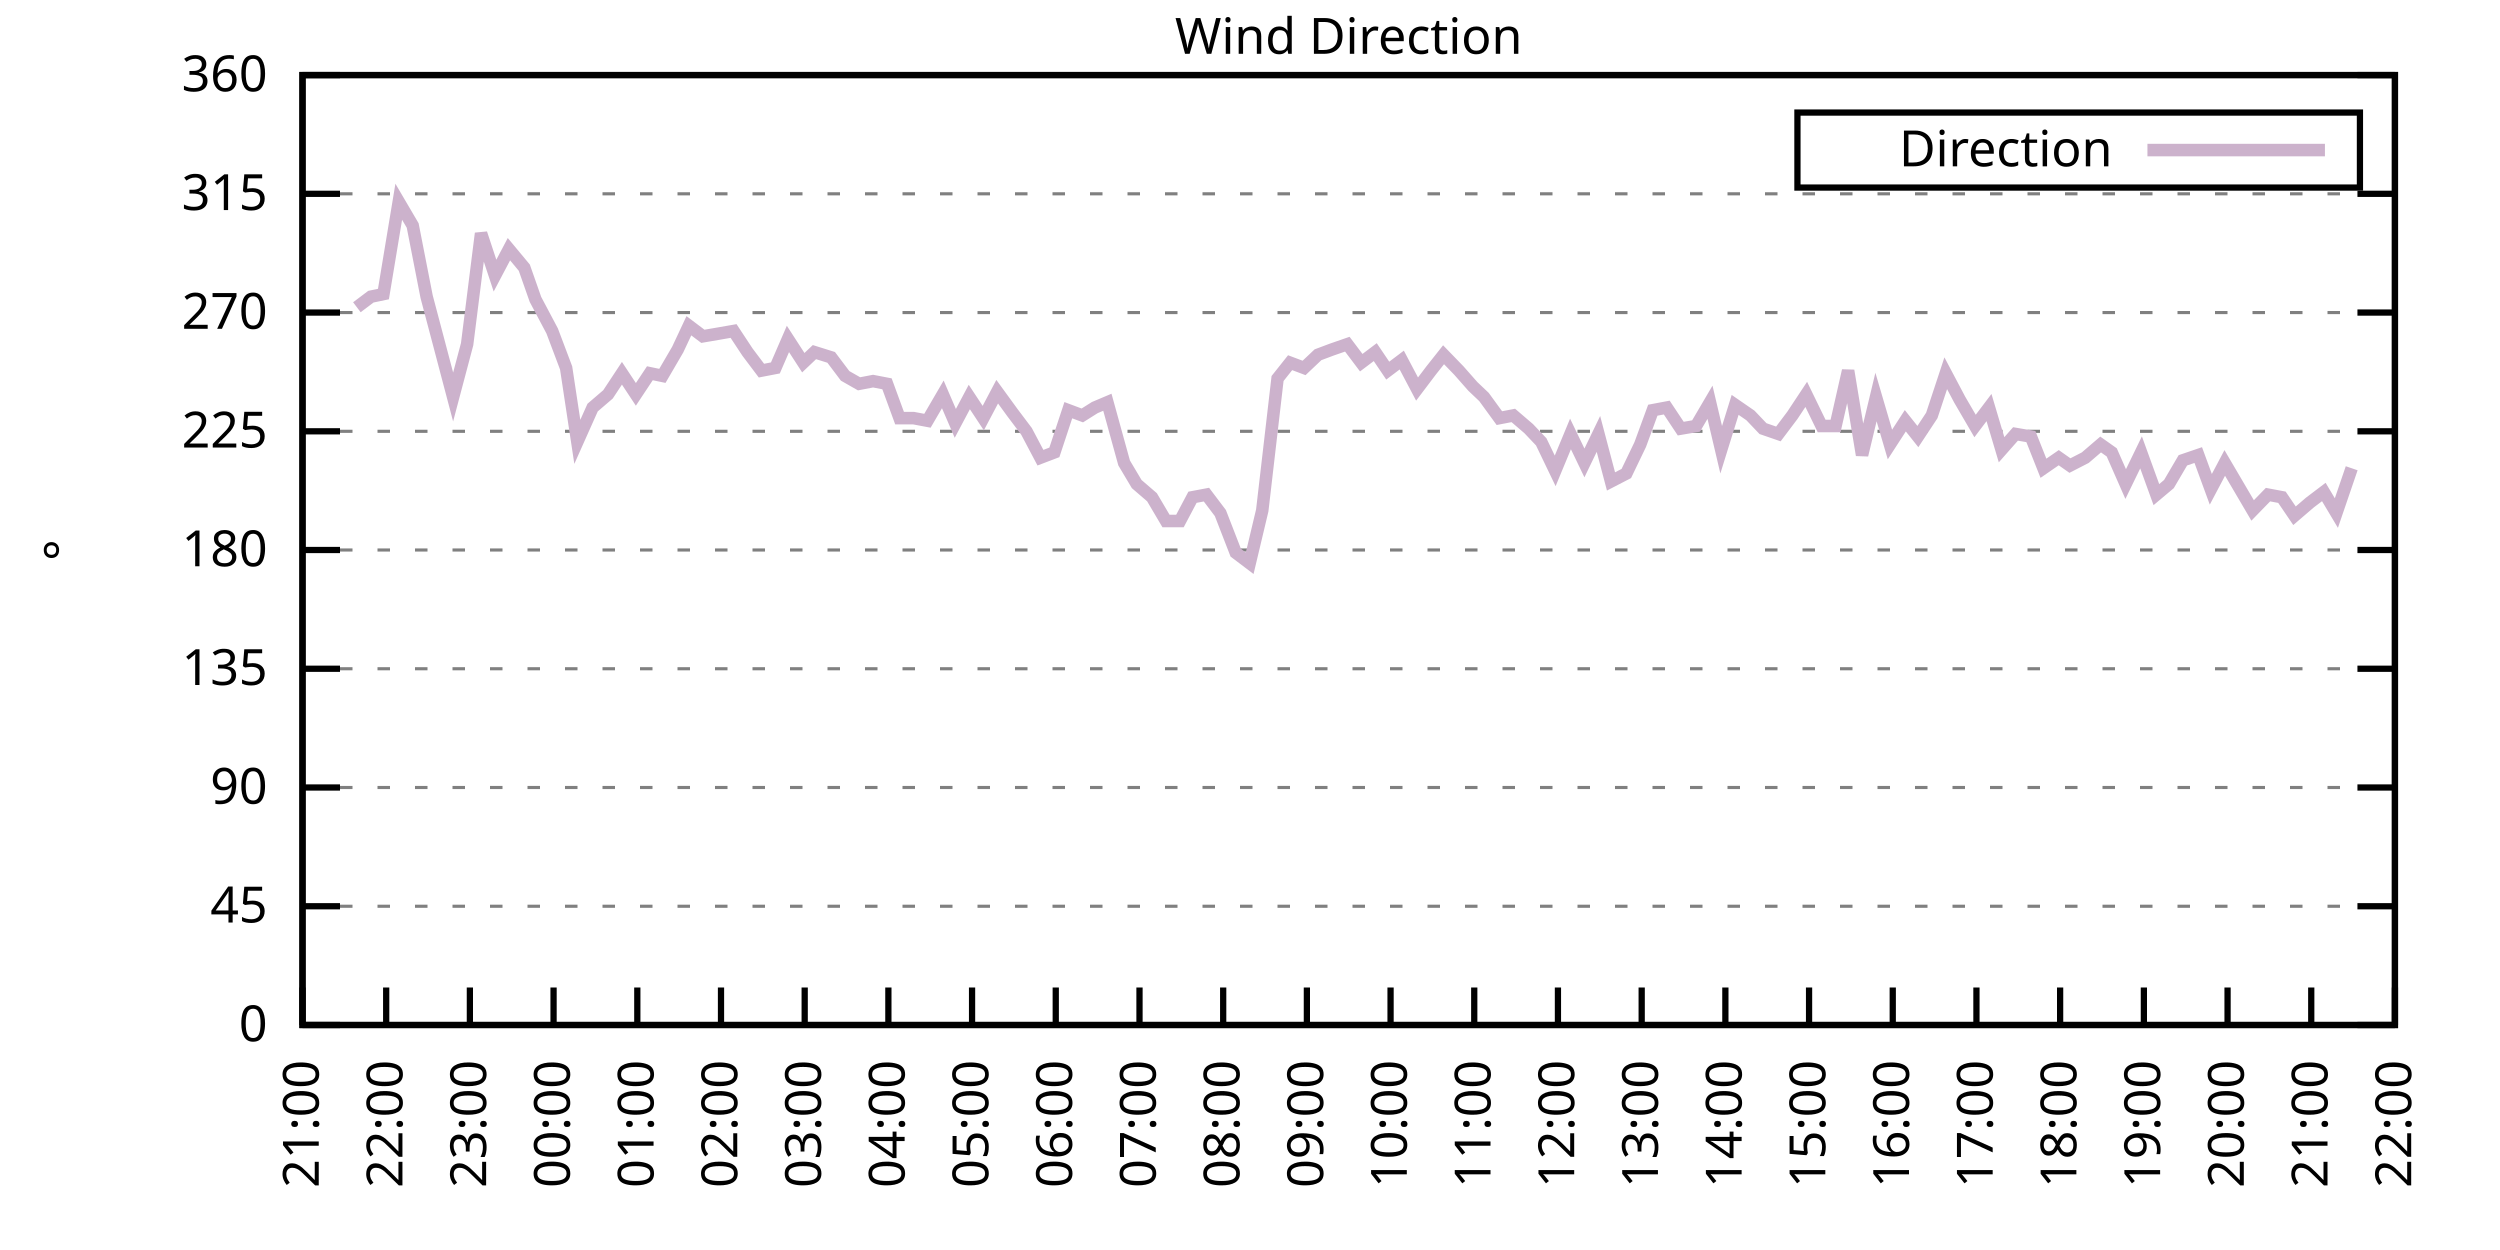
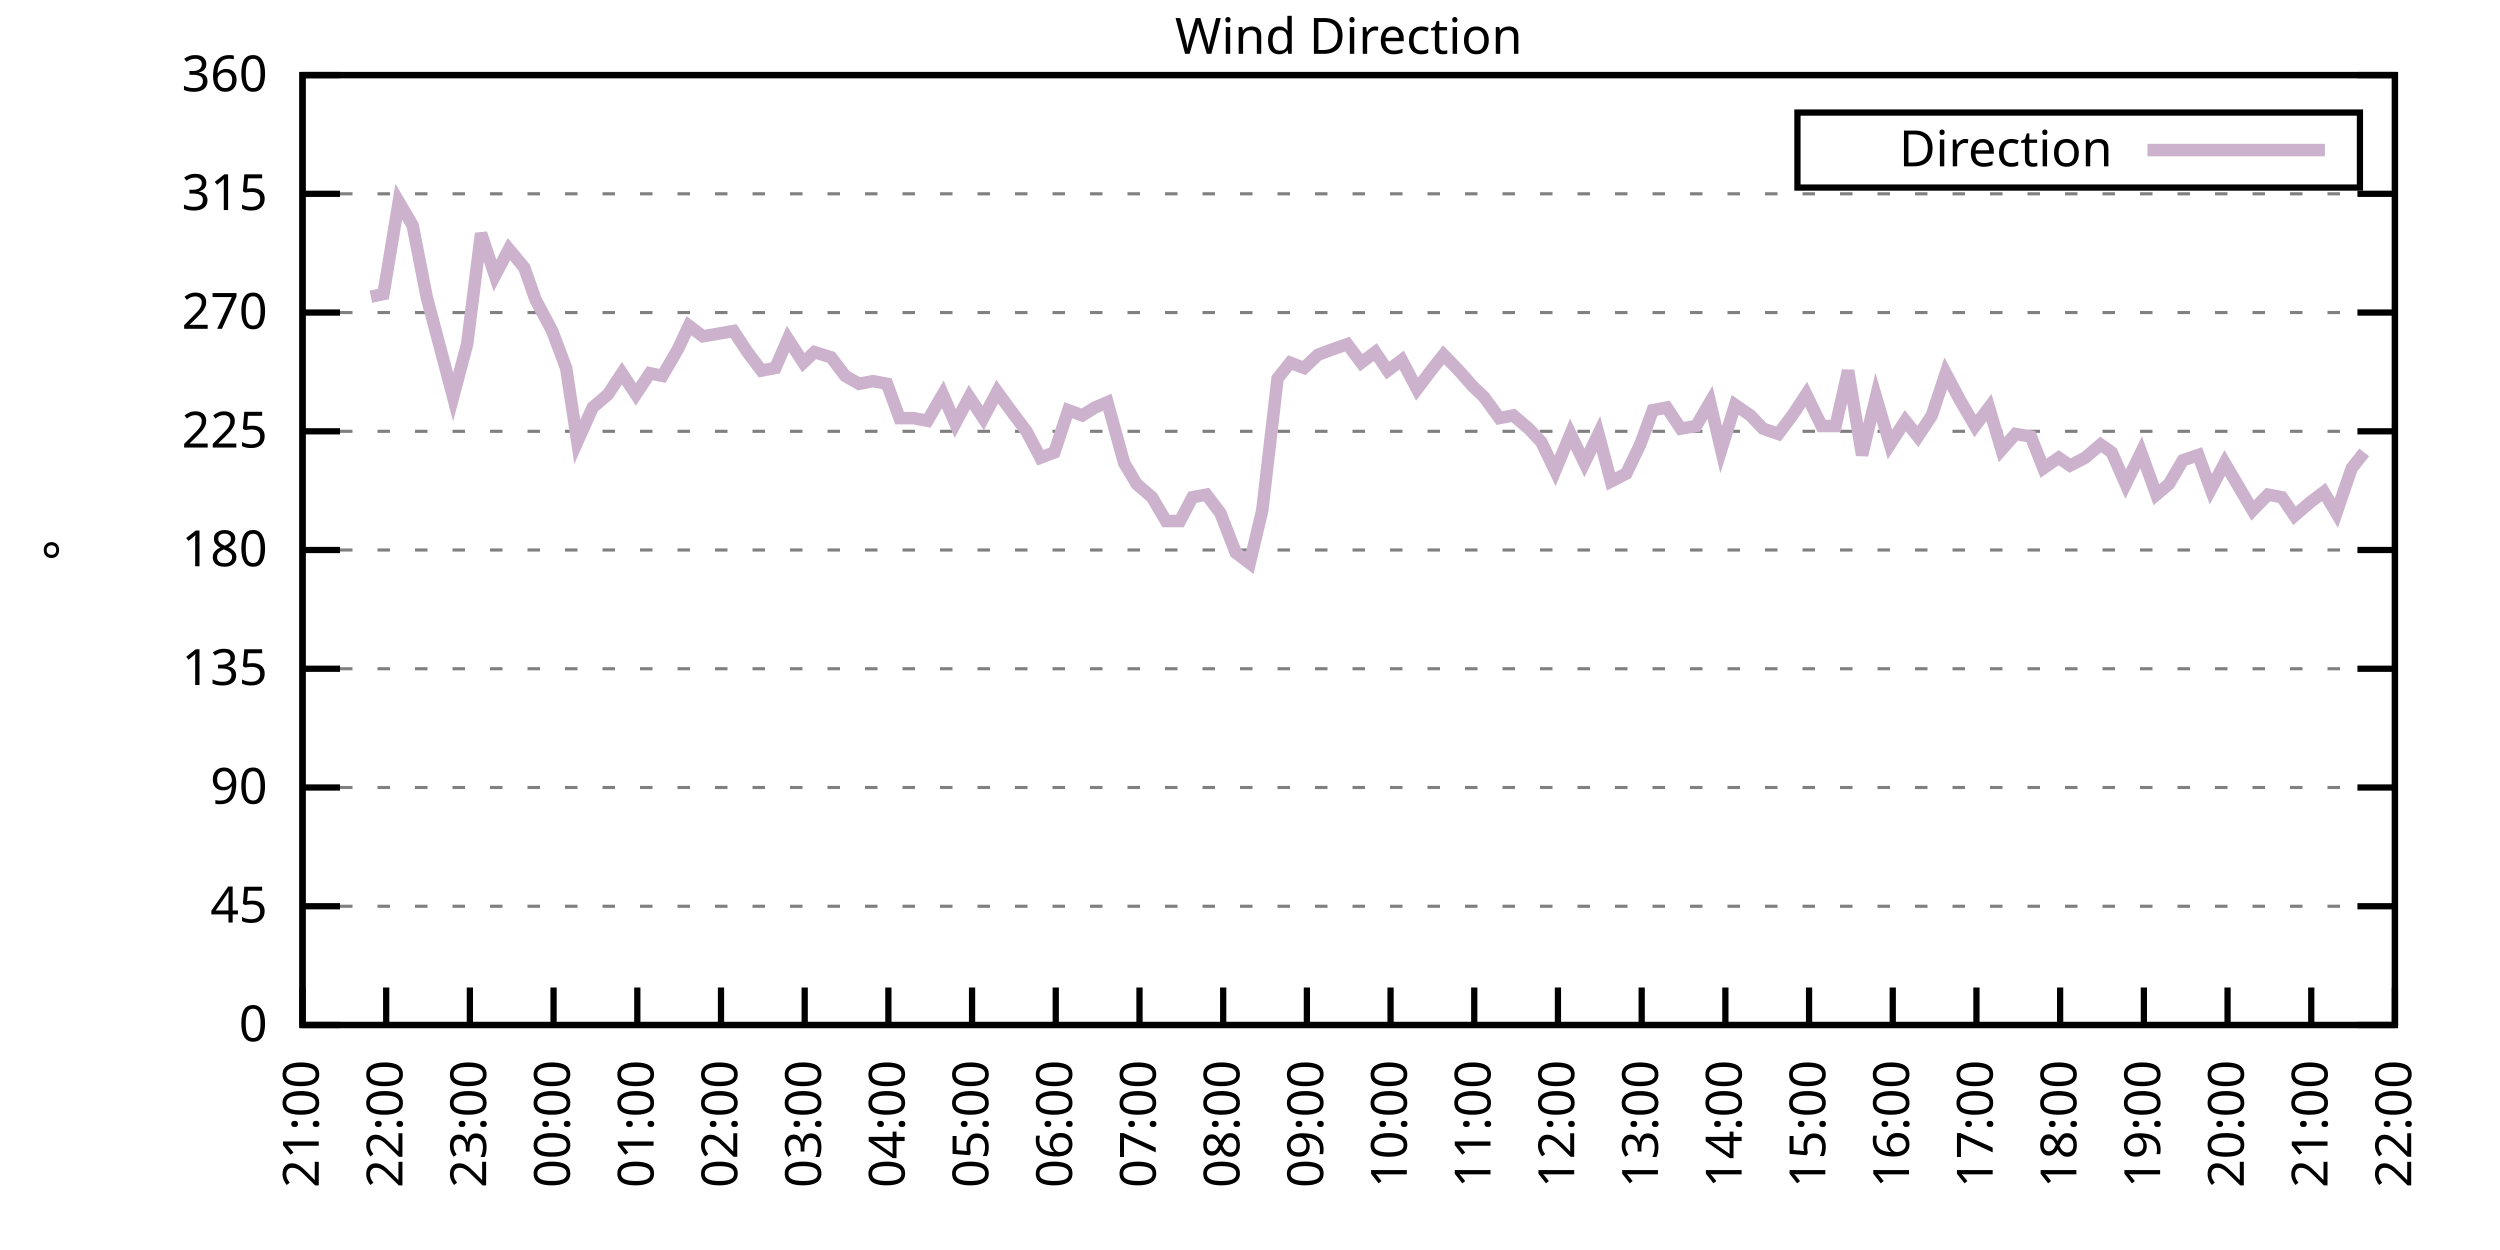
<svg xmlns="http://www.w3.org/2000/svg" xmlns:xlink="http://www.w3.org/1999/xlink" width="400" height="200" viewBox="0 0 400 200">
  <g id="gnuplot_canvas">
    <rect x="0" y="0" width="400" height="200" fill="none" />
    <defs>
      <circle id="gpDot" r="0.5" stroke-width="0.5" stroke="currentColor" />
      <path id="gpPt0" stroke-width="0.333" stroke="currentColor" d="M-1,0 h2 M0,-1 v2" />
      <path id="gpPt1" stroke-width="0.333" stroke="currentColor" d="M-1,-1 L1,1 M1,-1 L-1,1" />
      <path id="gpPt2" stroke-width="0.333" stroke="currentColor" d="M-1,0 L1,0 M0,-1 L0,1 M-1,-1 L1,1 M-1,1 L1,-1" />
      <rect id="gpPt3" stroke-width="0.333" stroke="currentColor" x="-1" y="-1" width="2" height="2" />
      <rect id="gpPt4" stroke-width="0.333" stroke="currentColor" fill="currentColor" x="-1" y="-1" width="2" height="2" />
      <circle id="gpPt5" stroke-width="0.333" stroke="currentColor" cx="0" cy="0" r="1" />
      <use xlink:href="#gpPt5" id="gpPt6" fill="currentColor" stroke="none" />
      <path id="gpPt7" stroke-width="0.333" stroke="currentColor" d="M0,-1.33 L-1.33,0.67 L1.33,0.67 z" />
      <use xlink:href="#gpPt7" id="gpPt8" fill="currentColor" stroke="none" />
      <use xlink:href="#gpPt7" id="gpPt9" stroke="currentColor" transform="rotate(180)" />
      <use xlink:href="#gpPt9" id="gpPt10" fill="currentColor" stroke="none" />
      <use xlink:href="#gpPt3" id="gpPt11" stroke="currentColor" transform="rotate(45)" />
      <use xlink:href="#gpPt11" id="gpPt12" fill="currentColor" stroke="none" />
      <path id="gpPt13" stroke-width="0.333" stroke="currentColor" d="M0,1.330 L1.265,0.411 L0.782,-1.067 L-0.782,-1.076 L-1.265,0.411 z" />
      <use xlink:href="#gpPt13" id="gpPt14" fill="currentColor" stroke="none" />
      <filter id="textbox" filterUnits="objectBoundingBox" x="0" y="0" height="1" width="1">
        <feFlood flood-color="white" flood-opacity="1" result="bgnd" />
        <feComposite in="SourceGraphic" in2="bgnd" operator="atop" />
      </filter>
      <filter id="greybox" filterUnits="objectBoundingBox" x="0" y="0" height="1" width="1">
        <feFlood flood-color="lightgrey" flood-opacity="1" result="grey" />
        <feComposite in="SourceGraphic" in2="grey" operator="atop" />
      </filter>
    </defs>
    <g fill="none" color="white" stroke="currentColor" stroke-width="1.00" stroke-linecap="butt" stroke-linejoin="miter">
</g>
    <g fill="none" color="black" stroke="currentColor" stroke-width="1.00" stroke-linecap="butt" stroke-linejoin="miter">
      <g stroke="none" shape-rendering="crispEdges">
        <polygon fill="rgb(255, 255, 255)" points="48.40,164.00 383.18,164.00 383.18,12.02 48.40,12.02 " />
      </g>
    </g>
    <g fill="none" color="black" stroke="currentColor" stroke-width="1.00" stroke-linecap="butt" stroke-linejoin="miter">
</g>
    <g fill="none" color="black" stroke="black" stroke-width="0.50" stroke-linecap="butt" stroke-linejoin="miter">
</g>
    <g fill="none" color="gray" stroke="currentColor" stroke-width="0.50" stroke-linecap="butt" stroke-linejoin="miter">
      <path stroke="gray" stroke-dasharray="2,4" class="gridline" d="M48.40,164.00 L383.19,164.00  " />
    </g>
    <g fill="none" color="gray" stroke="gray" stroke-width="1.00" stroke-linecap="butt" stroke-linejoin="miter">
</g>
    <g fill="none" color="black" stroke="currentColor" stroke-width="1.00" stroke-linecap="butt" stroke-linejoin="miter">
      <path stroke="black" d="M48.40,164.00 L54.40,164.00 M383.19,164.00 L377.19,164.00  " />
      <g transform="translate(42.80,166.60)" stroke="none" fill="black" font-family="Sans" font-size="8.00" text-anchor="end">
        <text>
          <tspan font-family="Sans"> 0</tspan>
        </text>
      </g>
    </g>
    <g fill="none" color="black" stroke="currentColor" stroke-width="1.00" stroke-linecap="butt" stroke-linejoin="miter">
</g>
    <g fill="none" color="black" stroke="black" stroke-width="0.50" stroke-linecap="butt" stroke-linejoin="miter">
</g>
    <g fill="none" color="gray" stroke="currentColor" stroke-width="0.50" stroke-linecap="butt" stroke-linejoin="miter">
      <path stroke="gray" stroke-dasharray="2,4" class="gridline" d="M48.40,145.00 L383.19,145.00  " />
    </g>
    <g fill="none" color="gray" stroke="gray" stroke-width="1.00" stroke-linecap="butt" stroke-linejoin="miter">
</g>
    <g fill="none" color="black" stroke="currentColor" stroke-width="1.00" stroke-linecap="butt" stroke-linejoin="miter">
      <path stroke="black" d="M48.40,145.00 L54.40,145.00 M383.19,145.00 L377.19,145.00  " />
      <g transform="translate(42.80,147.60)" stroke="none" fill="black" font-family="Sans" font-size="8.00" text-anchor="end">
        <text>
          <tspan font-family="Sans"> 45</tspan>
        </text>
      </g>
    </g>
    <g fill="none" color="black" stroke="currentColor" stroke-width="1.00" stroke-linecap="butt" stroke-linejoin="miter">
</g>
    <g fill="none" color="black" stroke="black" stroke-width="0.50" stroke-linecap="butt" stroke-linejoin="miter">
</g>
    <g fill="none" color="gray" stroke="currentColor" stroke-width="0.50" stroke-linecap="butt" stroke-linejoin="miter">
      <path stroke="gray" stroke-dasharray="2,4" class="gridline" d="M48.40,126.00 L383.19,126.00  " />
    </g>
    <g fill="none" color="gray" stroke="gray" stroke-width="1.00" stroke-linecap="butt" stroke-linejoin="miter">
</g>
    <g fill="none" color="black" stroke="currentColor" stroke-width="1.00" stroke-linecap="butt" stroke-linejoin="miter">
      <path stroke="black" d="M48.40,126.00 L54.40,126.00 M383.19,126.00 L377.19,126.00  " />
      <g transform="translate(42.80,128.60)" stroke="none" fill="black" font-family="Sans" font-size="8.00" text-anchor="end">
        <text>
          <tspan font-family="Sans"> 90</tspan>
        </text>
      </g>
    </g>
    <g fill="none" color="black" stroke="currentColor" stroke-width="1.00" stroke-linecap="butt" stroke-linejoin="miter">
</g>
    <g fill="none" color="black" stroke="black" stroke-width="0.50" stroke-linecap="butt" stroke-linejoin="miter">
</g>
    <g fill="none" color="gray" stroke="currentColor" stroke-width="0.50" stroke-linecap="butt" stroke-linejoin="miter">
      <path stroke="gray" stroke-dasharray="2,4" class="gridline" d="M48.40,107.00 L383.19,107.00  " />
    </g>
    <g fill="none" color="gray" stroke="gray" stroke-width="1.00" stroke-linecap="butt" stroke-linejoin="miter">
</g>
    <g fill="none" color="black" stroke="currentColor" stroke-width="1.00" stroke-linecap="butt" stroke-linejoin="miter">
      <path stroke="black" d="M48.40,107.00 L54.40,107.00 M383.19,107.00 L377.19,107.00  " />
      <g transform="translate(42.80,109.60)" stroke="none" fill="black" font-family="Sans" font-size="8.00" text-anchor="end">
        <text>
          <tspan font-family="Sans"> 135</tspan>
        </text>
      </g>
    </g>
    <g fill="none" color="black" stroke="currentColor" stroke-width="1.00" stroke-linecap="butt" stroke-linejoin="miter">
</g>
    <g fill="none" color="black" stroke="black" stroke-width="0.50" stroke-linecap="butt" stroke-linejoin="miter">
</g>
    <g fill="none" color="gray" stroke="currentColor" stroke-width="0.50" stroke-linecap="butt" stroke-linejoin="miter">
      <path stroke="gray" stroke-dasharray="2,4" class="gridline" d="M48.40,88.00 L383.19,88.00  " />
    </g>
    <g fill="none" color="gray" stroke="gray" stroke-width="1.00" stroke-linecap="butt" stroke-linejoin="miter">
</g>
    <g fill="none" color="black" stroke="currentColor" stroke-width="1.00" stroke-linecap="butt" stroke-linejoin="miter">
      <path stroke="black" d="M48.40,88.00 L54.40,88.00 M383.19,88.00 L377.19,88.00  " />
      <g transform="translate(42.80,90.60)" stroke="none" fill="black" font-family="Sans" font-size="8.00" text-anchor="end">
        <text>
          <tspan font-family="Sans"> 180</tspan>
        </text>
      </g>
    </g>
    <g fill="none" color="black" stroke="currentColor" stroke-width="1.00" stroke-linecap="butt" stroke-linejoin="miter">
</g>
    <g fill="none" color="black" stroke="black" stroke-width="0.50" stroke-linecap="butt" stroke-linejoin="miter">
</g>
    <g fill="none" color="gray" stroke="currentColor" stroke-width="0.50" stroke-linecap="butt" stroke-linejoin="miter">
      <path stroke="gray" stroke-dasharray="2,4" class="gridline" d="M48.40,69.01 L383.19,69.01  " />
    </g>
    <g fill="none" color="gray" stroke="gray" stroke-width="1.00" stroke-linecap="butt" stroke-linejoin="miter">
</g>
    <g fill="none" color="black" stroke="currentColor" stroke-width="1.00" stroke-linecap="butt" stroke-linejoin="miter">
      <path stroke="black" d="M48.40,69.01 L54.40,69.01 M383.19,69.01 L377.19,69.01  " />
      <g transform="translate(42.80,71.61)" stroke="none" fill="black" font-family="Sans" font-size="8.00" text-anchor="end">
        <text>
          <tspan font-family="Sans"> 225</tspan>
        </text>
      </g>
    </g>
    <g fill="none" color="black" stroke="currentColor" stroke-width="1.00" stroke-linecap="butt" stroke-linejoin="miter">
</g>
    <g fill="none" color="black" stroke="black" stroke-width="0.50" stroke-linecap="butt" stroke-linejoin="miter">
</g>
    <g fill="none" color="gray" stroke="currentColor" stroke-width="0.50" stroke-linecap="butt" stroke-linejoin="miter">
      <path stroke="gray" stroke-dasharray="2,4" class="gridline" d="M48.40,50.01 L383.19,50.01  " />
    </g>
    <g fill="none" color="gray" stroke="gray" stroke-width="1.00" stroke-linecap="butt" stroke-linejoin="miter">
</g>
    <g fill="none" color="black" stroke="currentColor" stroke-width="1.00" stroke-linecap="butt" stroke-linejoin="miter">
      <path stroke="black" d="M48.40,50.01 L54.40,50.01 M383.19,50.01 L377.19,50.01  " />
      <g transform="translate(42.80,52.61)" stroke="none" fill="black" font-family="Sans" font-size="8.00" text-anchor="end">
        <text>
          <tspan font-family="Sans"> 270</tspan>
        </text>
      </g>
    </g>
    <g fill="none" color="black" stroke="currentColor" stroke-width="1.00" stroke-linecap="butt" stroke-linejoin="miter">
</g>
    <g fill="none" color="black" stroke="black" stroke-width="0.50" stroke-linecap="butt" stroke-linejoin="miter">
</g>
    <g fill="none" color="gray" stroke="currentColor" stroke-width="0.50" stroke-linecap="butt" stroke-linejoin="miter">
      <path stroke="gray" stroke-dasharray="2,4" class="gridline" d="M48.40,31.01 L383.19,31.01  " />
    </g>
    <g fill="none" color="gray" stroke="gray" stroke-width="1.00" stroke-linecap="butt" stroke-linejoin="miter">
</g>
    <g fill="none" color="black" stroke="currentColor" stroke-width="1.00" stroke-linecap="butt" stroke-linejoin="miter">
      <path stroke="black" d="M48.40,31.01 L54.40,31.01 M383.19,31.01 L377.19,31.01  " />
      <g transform="translate(42.80,33.61)" stroke="none" fill="black" font-family="Sans" font-size="8.00" text-anchor="end">
        <text>
          <tspan font-family="Sans"> 315</tspan>
        </text>
      </g>
    </g>
    <g fill="none" color="black" stroke="currentColor" stroke-width="1.00" stroke-linecap="butt" stroke-linejoin="miter">
</g>
    <g fill="none" color="black" stroke="black" stroke-width="0.50" stroke-linecap="butt" stroke-linejoin="miter">
</g>
    <g fill="none" color="gray" stroke="currentColor" stroke-width="0.50" stroke-linecap="butt" stroke-linejoin="miter">
      <path stroke="gray" stroke-dasharray="2,4" class="gridline" d="M48.40,12.01 L383.19,12.01  " />
    </g>
    <g fill="none" color="gray" stroke="gray" stroke-width="1.00" stroke-linecap="butt" stroke-linejoin="miter">
</g>
    <g fill="none" color="black" stroke="currentColor" stroke-width="1.00" stroke-linecap="butt" stroke-linejoin="miter">
      <path stroke="black" d="M48.40,12.01 L54.40,12.01 M383.19,12.01 L377.19,12.01  " />
      <g transform="translate(42.80,14.61)" stroke="none" fill="black" font-family="Sans" font-size="8.00" text-anchor="end">
        <text>
          <tspan font-family="Sans"> 360</tspan>
        </text>
      </g>
    </g>
    <g fill="none" color="black" stroke="currentColor" stroke-width="1.00" stroke-linecap="butt" stroke-linejoin="miter">
      <path stroke="black" d="M48.40,164.00 L48.40,158.00  " />
      <g transform="translate(51.00,169.60) rotate(270.00)" stroke="none" fill="black" font-family="Sans" font-size="8.00" text-anchor="end">
        <text>
          <tspan font-family="Sans">21:00</tspan>
        </text>
      </g>
    </g>
    <g fill="none" color="black" stroke="currentColor" stroke-width="1.00" stroke-linecap="butt" stroke-linejoin="miter">
      <path stroke="black" d="M61.79,164.00 L61.79,158.00  " />
      <g transform="translate(64.39,169.60) rotate(270.00)" stroke="none" fill="black" font-family="Sans" font-size="8.00" text-anchor="end">
        <text>
          <tspan font-family="Sans">22:00</tspan>
        </text>
      </g>
    </g>
    <g fill="none" color="black" stroke="currentColor" stroke-width="1.00" stroke-linecap="butt" stroke-linejoin="miter">
      <path stroke="black" d="M75.18,164.00 L75.18,158.00  " />
      <g transform="translate(77.78,169.60) rotate(270.00)" stroke="none" fill="black" font-family="Sans" font-size="8.00" text-anchor="end">
        <text>
          <tspan font-family="Sans">23:00</tspan>
        </text>
      </g>
    </g>
    <g fill="none" color="black" stroke="currentColor" stroke-width="1.00" stroke-linecap="butt" stroke-linejoin="miter">
      <path stroke="black" d="M88.57,164.00 L88.57,158.00  " />
      <g transform="translate(91.17,169.60) rotate(270.00)" stroke="none" fill="black" font-family="Sans" font-size="8.00" text-anchor="end">
        <text>
          <tspan font-family="Sans">00:00</tspan>
        </text>
      </g>
    </g>
    <g fill="none" color="black" stroke="currentColor" stroke-width="1.00" stroke-linecap="butt" stroke-linejoin="miter">
      <path stroke="black" d="M101.97,164.00 L101.97,158.00  " />
      <g transform="translate(104.57,169.60) rotate(270.00)" stroke="none" fill="black" font-family="Sans" font-size="8.00" text-anchor="end">
        <text>
          <tspan font-family="Sans">01:00</tspan>
        </text>
      </g>
    </g>
    <g fill="none" color="black" stroke="currentColor" stroke-width="1.00" stroke-linecap="butt" stroke-linejoin="miter">
      <path stroke="black" d="M115.36,164.00 L115.36,158.00  " />
      <g transform="translate(117.96,169.60) rotate(270.00)" stroke="none" fill="black" font-family="Sans" font-size="8.00" text-anchor="end">
        <text>
          <tspan font-family="Sans">02:00</tspan>
        </text>
      </g>
    </g>
    <g fill="none" color="black" stroke="currentColor" stroke-width="1.00" stroke-linecap="butt" stroke-linejoin="miter">
      <path stroke="black" d="M128.75,164.00 L128.75,158.00  " />
      <g transform="translate(131.35,169.60) rotate(270.00)" stroke="none" fill="black" font-family="Sans" font-size="8.00" text-anchor="end">
        <text>
          <tspan font-family="Sans">03:00</tspan>
        </text>
      </g>
    </g>
    <g fill="none" color="black" stroke="currentColor" stroke-width="1.00" stroke-linecap="butt" stroke-linejoin="miter">
      <path stroke="black" d="M142.14,164.00 L142.14,158.00  " />
      <g transform="translate(144.74,169.60) rotate(270.00)" stroke="none" fill="black" font-family="Sans" font-size="8.00" text-anchor="end">
        <text>
          <tspan font-family="Sans">04:00</tspan>
        </text>
      </g>
    </g>
    <g fill="none" color="black" stroke="currentColor" stroke-width="1.00" stroke-linecap="butt" stroke-linejoin="miter">
      <path stroke="black" d="M155.53,164.00 L155.53,158.00  " />
      <g transform="translate(158.13,169.60) rotate(270.00)" stroke="none" fill="black" font-family="Sans" font-size="8.00" text-anchor="end">
        <text>
          <tspan font-family="Sans">05:00</tspan>
        </text>
      </g>
    </g>
    <g fill="none" color="black" stroke="currentColor" stroke-width="1.00" stroke-linecap="butt" stroke-linejoin="miter">
      <path stroke="black" d="M168.92,164.00 L168.92,158.00  " />
      <g transform="translate(171.52,169.60) rotate(270.00)" stroke="none" fill="black" font-family="Sans" font-size="8.00" text-anchor="end">
        <text>
          <tspan font-family="Sans">06:00</tspan>
        </text>
      </g>
    </g>
    <g fill="none" color="black" stroke="currentColor" stroke-width="1.00" stroke-linecap="butt" stroke-linejoin="miter">
      <path stroke="black" d="M182.32,164.00 L182.32,158.00  " />
      <g transform="translate(184.92,169.60) rotate(270.00)" stroke="none" fill="black" font-family="Sans" font-size="8.00" text-anchor="end">
        <text>
          <tspan font-family="Sans">07:00</tspan>
        </text>
      </g>
    </g>
    <g fill="none" color="black" stroke="currentColor" stroke-width="1.00" stroke-linecap="butt" stroke-linejoin="miter">
      <path stroke="black" d="M195.71,164.00 L195.71,158.00  " />
      <g transform="translate(198.31,169.60) rotate(270.00)" stroke="none" fill="black" font-family="Sans" font-size="8.00" text-anchor="end">
        <text>
          <tspan font-family="Sans">08:00</tspan>
        </text>
      </g>
    </g>
    <g fill="none" color="black" stroke="currentColor" stroke-width="1.00" stroke-linecap="butt" stroke-linejoin="miter">
      <path stroke="black" d="M209.10,164.00 L209.10,158.00  " />
      <g transform="translate(211.70,169.60) rotate(270.00)" stroke="none" fill="black" font-family="Sans" font-size="8.00" text-anchor="end">
        <text>
          <tspan font-family="Sans">09:00</tspan>
        </text>
      </g>
    </g>
    <g fill="none" color="black" stroke="currentColor" stroke-width="1.00" stroke-linecap="butt" stroke-linejoin="miter">
      <path stroke="black" d="M222.49,164.00 L222.49,158.00  " />
      <g transform="translate(225.09,169.60) rotate(270.00)" stroke="none" fill="black" font-family="Sans" font-size="8.00" text-anchor="end">
        <text>
          <tspan font-family="Sans">10:00</tspan>
        </text>
      </g>
    </g>
    <g fill="none" color="black" stroke="currentColor" stroke-width="1.00" stroke-linecap="butt" stroke-linejoin="miter">
      <path stroke="black" d="M235.88,164.00 L235.88,158.00  " />
      <g transform="translate(238.48,169.60) rotate(270.00)" stroke="none" fill="black" font-family="Sans" font-size="8.00" text-anchor="end">
        <text>
          <tspan font-family="Sans">11:00</tspan>
        </text>
      </g>
    </g>
    <g fill="none" color="black" stroke="currentColor" stroke-width="1.00" stroke-linecap="butt" stroke-linejoin="miter">
      <path stroke="black" d="M249.27,164.00 L249.27,158.00  " />
      <g transform="translate(251.87,169.60) rotate(270.00)" stroke="none" fill="black" font-family="Sans" font-size="8.00" text-anchor="end">
        <text>
          <tspan font-family="Sans">12:00</tspan>
        </text>
      </g>
    </g>
    <g fill="none" color="black" stroke="currentColor" stroke-width="1.00" stroke-linecap="butt" stroke-linejoin="miter">
      <path stroke="black" d="M262.67,164.00 L262.67,158.00  " />
      <g transform="translate(265.27,169.60) rotate(270.00)" stroke="none" fill="black" font-family="Sans" font-size="8.00" text-anchor="end">
        <text>
          <tspan font-family="Sans">13:00</tspan>
        </text>
      </g>
    </g>
    <g fill="none" color="black" stroke="currentColor" stroke-width="1.00" stroke-linecap="butt" stroke-linejoin="miter">
      <path stroke="black" d="M276.06,164.00 L276.06,158.00  " />
      <g transform="translate(278.66,169.60) rotate(270.00)" stroke="none" fill="black" font-family="Sans" font-size="8.00" text-anchor="end">
        <text>
          <tspan font-family="Sans">14:00</tspan>
        </text>
      </g>
    </g>
    <g fill="none" color="black" stroke="currentColor" stroke-width="1.00" stroke-linecap="butt" stroke-linejoin="miter">
      <path stroke="black" d="M289.45,164.00 L289.45,158.00  " />
      <g transform="translate(292.05,169.60) rotate(270.00)" stroke="none" fill="black" font-family="Sans" font-size="8.00" text-anchor="end">
        <text>
          <tspan font-family="Sans">15:00</tspan>
        </text>
      </g>
    </g>
    <g fill="none" color="black" stroke="currentColor" stroke-width="1.00" stroke-linecap="butt" stroke-linejoin="miter">
      <path stroke="black" d="M302.84,164.00 L302.84,158.00  " />
      <g transform="translate(305.44,169.60) rotate(270.00)" stroke="none" fill="black" font-family="Sans" font-size="8.00" text-anchor="end">
        <text>
          <tspan font-family="Sans">16:00</tspan>
        </text>
      </g>
    </g>
    <g fill="none" color="black" stroke="currentColor" stroke-width="1.00" stroke-linecap="butt" stroke-linejoin="miter">
      <path stroke="black" d="M316.23,164.00 L316.23,158.00  " />
      <g transform="translate(318.83,169.60) rotate(270.00)" stroke="none" fill="black" font-family="Sans" font-size="8.00" text-anchor="end">
        <text>
          <tspan font-family="Sans">17:00</tspan>
        </text>
      </g>
    </g>
    <g fill="none" color="black" stroke="currentColor" stroke-width="1.00" stroke-linecap="butt" stroke-linejoin="miter">
      <path stroke="black" d="M329.62,164.00 L329.62,158.00  " />
      <g transform="translate(332.22,169.60) rotate(270.00)" stroke="none" fill="black" font-family="Sans" font-size="8.00" text-anchor="end">
        <text>
          <tspan font-family="Sans">18:00</tspan>
        </text>
      </g>
    </g>
    <g fill="none" color="black" stroke="currentColor" stroke-width="1.00" stroke-linecap="butt" stroke-linejoin="miter">
      <path stroke="black" d="M343.02,164.00 L343.02,158.00  " />
      <g transform="translate(345.62,169.60) rotate(270.00)" stroke="none" fill="black" font-family="Sans" font-size="8.00" text-anchor="end">
        <text>
          <tspan font-family="Sans">19:00</tspan>
        </text>
      </g>
    </g>
    <g fill="none" color="black" stroke="currentColor" stroke-width="1.00" stroke-linecap="butt" stroke-linejoin="miter">
      <path stroke="black" d="M356.41,164.00 L356.41,158.00  " />
      <g transform="translate(359.01,169.60) rotate(270.00)" stroke="none" fill="black" font-family="Sans" font-size="8.00" text-anchor="end">
        <text>
          <tspan font-family="Sans">20:00</tspan>
        </text>
      </g>
    </g>
    <g fill="none" color="black" stroke="currentColor" stroke-width="1.00" stroke-linecap="butt" stroke-linejoin="miter">
      <path stroke="black" d="M369.80,164.00 L369.80,158.00  " />
      <g transform="translate(372.40,169.60) rotate(270.00)" stroke="none" fill="black" font-family="Sans" font-size="8.00" text-anchor="end">
        <text>
          <tspan font-family="Sans">21:00</tspan>
        </text>
      </g>
    </g>
    <g fill="none" color="black" stroke="currentColor" stroke-width="1.00" stroke-linecap="butt" stroke-linejoin="miter">
      <path stroke="black" d="M383.19,164.00 L383.19,158.00  " />
      <g transform="translate(385.79,169.60) rotate(270.00)" stroke="none" fill="black" font-family="Sans" font-size="8.00" text-anchor="end">
        <text>
          <tspan font-family="Sans">22:00</tspan>
        </text>
      </g>
    </g>
    <g fill="none" color="black" stroke="currentColor" stroke-width="1.00" stroke-linecap="butt" stroke-linejoin="miter">
</g>
    <g fill="none" color="black" stroke="currentColor" stroke-width="1.00" stroke-linecap="butt" stroke-linejoin="miter">
      <path stroke="black" d="M48.40,12.01 L48.40,164.00 L383.19,164.00 L383.19,12.01 L48.40,12.01 Z  " />
    </g>
    <g fill="none" color="black" stroke="currentColor" stroke-width="1.00" stroke-linecap="butt" stroke-linejoin="miter">
</g>
    <g fill="none" color="black" stroke="currentColor" stroke-width="1.00" stroke-linecap="butt" stroke-linejoin="miter">
      <path stroke="black" d="M287.59,30.01 L287.59,18.01 L377.59,18.01 L377.59,30.01 L287.59,30.01 Z  " />
    </g>
    <g id="Wind_direction_plot_1">
      <g fill="none" color="white" stroke="black" stroke-width="2.00" stroke-linecap="butt" stroke-linejoin="miter">
</g>
      <g fill="none" color="black" stroke="currentColor" stroke-width="2.00" stroke-linecap="butt" stroke-linejoin="miter">
        <g transform="translate(337.99,26.61)" stroke="none" fill="black" font-family="Sans" font-size="8.00" text-anchor="end">
          <text>
            <tspan font-family="Sans">Direction</tspan>
          </text>
        </g>
      </g>
      <g fill="none" color="black" stroke="currentColor" stroke-width="2.00" stroke-linecap="butt" stroke-linejoin="miter">
-         <path stroke="rgb(204, 178, 204)" d="M343.59,24.01 L371.99,24.01 M57.10,49.16 L59.34,47.47 L61.35,47.05 L63.80,32.28 L66.03,36.08 L68.26,47.47   L70.27,55.07 L72.50,63.52 L74.74,55.07 L76.97,37.34 L79.20,44.10 L81.43,39.87 L83.89,42.83 L85.67,47.90   L88.35,52.96 L90.58,58.87 L92.37,70.70 L94.82,65.21 L97.28,63.10 L99.51,59.72 L101.74,63.10 L103.98,59.72   L105.98,60.14 L108.44,55.92 L110.22,52.12 L112.46,53.81 L114.91,53.39 L117.37,52.96 L119.60,56.34 L121.83,59.30   L124.06,58.87 L126.07,54.23 L128.53,58.03 L130.31,56.34 L132.99,57.18 L135.22,60.14 L137.45,61.41 L139.69,60.98   L141.92,61.41 L143.93,66.90 L146.16,66.90 L148.39,67.32 L150.85,63.10 L152.85,67.74 L155.09,63.52 L157.32,66.90   L159.55,62.67 L162.01,66.05 L164.24,69.01 L166.47,73.23 L168.70,72.38 L170.93,65.63 L173.17,66.47 L175.17,65.21   L177.18,64.36 L179.86,74.07 L181.87,77.45 L184.32,79.56 L186.56,83.36 L188.79,83.36 L190.80,79.56 L193.03,79.14   L195.26,82.09 L197.72,88.43 L199.95,90.12 L201.96,81.67 L204.41,60.56 L206.42,58.03 L208.65,58.87 L210.88,56.76   L213.12,55.92 L215.57,55.07 L217.80,58.03 L220.04,56.34 L222.04,59.30 L224.28,57.61 L226.73,62.25 L228.96,59.30   L230.97,56.76 L233.43,59.30 L235.66,61.83 L237.44,63.52 L239.90,66.90 L242.13,66.47 L244.59,68.58 L246.60,70.70   L248.83,75.34 L251.28,69.43 L253.51,74.07 L255.75,69.43 L257.76,77.03 L260.21,75.76 L262.44,71.12 L264.45,65.63   L266.68,65.21 L268.92,68.58 L271.37,68.16 L273.60,64.36 L275.39,71.96 L277.62,64.78 L280.07,66.47 L282.08,68.58   L284.54,69.43 L286.77,66.47 L289.00,63.10 L291.46,68.16 L293.69,68.16 L295.70,59.30 L297.93,72.81 L300.16,63.52   L302.39,71.12 L304.85,67.32 L306.86,69.85 L309.09,66.47 L311.32,59.72 L313.55,63.94 L316.01,68.16 L318.24,65.21   L320.25,71.96 L322.48,69.43 L324.94,69.85 L326.95,74.92 L329.40,73.23 L331.19,74.49 L333.64,73.23 L336.10,71.12   L337.88,72.38 L340.11,77.45 L342.57,72.38 L345.02,79.14 L347.03,77.45 L349.26,73.65 L351.72,72.81 L353.73,78.29   L355.96,74.07 L358.19,77.87 L360.42,81.67 L362.88,79.14 L365.11,79.56 L367.12,82.52 L369.58,80.41 L371.81,78.72   L373.82,82.09 L376.27,74.92  " />
+         <path stroke="rgb(204, 178, 204)" d="M343.59,24.01 L371.99,24.01 M59.34,47.47 L61.35,47.05 L63.80,32.28 L66.03,36.08 L68.26,47.47 L70.27,55.07   L72.50,63.52 L74.74,55.07 L76.97,37.34 L79.20,44.10 L81.43,39.87 L83.89,42.83 L85.67,47.90 L88.35,52.96   L90.58,58.87 L92.37,70.70 L94.82,65.21 L97.28,63.10 L99.51,59.72 L101.74,63.10 L103.98,59.72 L105.98,60.14   L108.44,55.92 L110.22,52.12 L112.46,53.81 L114.91,53.39 L117.37,52.96 L119.60,56.34 L121.83,59.30 L124.06,58.87   L126.07,54.23 L128.53,58.03 L130.31,56.34 L132.99,57.18 L135.22,60.14 L137.45,61.41 L139.69,60.98 L141.92,61.41   L143.93,66.90 L146.16,66.90 L148.39,67.32 L150.85,63.10 L152.85,67.74 L155.09,63.52 L157.32,66.90 L159.55,62.67   L162.01,66.05 L164.24,69.01 L166.47,73.23 L168.70,72.38 L170.93,65.63 L173.17,66.47 L175.17,65.21 L177.18,64.36   L179.86,74.07 L181.87,77.45 L184.32,79.56 L186.56,83.36 L188.79,83.36 L190.80,79.56 L193.03,79.14 L195.26,82.09   L197.72,88.43 L199.95,90.12 L201.96,81.67 L204.41,60.56 L206.42,58.03 L208.65,58.87 L210.88,56.76 L213.12,55.92   L215.57,55.07 L217.80,58.03 L220.04,56.34 L222.04,59.30 L224.28,57.61 L226.73,62.25 L228.96,59.30 L230.97,56.76   L233.43,59.30 L235.66,61.83 L237.44,63.52 L239.90,66.90 L242.13,66.47 L244.59,68.58 L246.60,70.70 L248.83,75.34   L251.28,69.43 L253.51,74.07 L255.75,69.43 L257.76,77.03 L260.21,75.76 L262.44,71.12 L264.45,65.63 L266.68,65.21   L268.92,68.58 L271.37,68.16 L273.60,64.36 L275.39,71.96 L277.62,64.78 L280.07,66.47 L282.08,68.58 L284.54,69.43   L286.77,66.47 L289.00,63.10 L291.46,68.16 L293.69,68.16 L295.70,59.30 L297.93,72.81 L300.16,63.52 L302.39,71.12   L304.85,67.32 L306.86,69.85 L309.09,66.47 L311.32,59.72 L313.55,63.94 L316.01,68.16 L318.24,65.21 L320.25,71.96   L322.48,69.43 L324.94,69.85 L326.95,74.92 L329.40,73.23 L331.19,74.49 L333.64,73.23 L336.10,71.12 L337.88,72.38   L340.11,77.45 L342.57,72.38 L345.02,79.14 L347.03,77.45 L349.26,73.65 L351.72,72.81 L353.73,78.29 L355.96,74.07   L358.19,77.87 L360.42,81.67 L362.88,79.14 L365.11,79.56 L367.12,82.52 L369.58,80.41 L371.81,78.72 L373.82,82.09   L376.27,74.92 L378.28,72.38  " />
      </g>
    </g>
    <g fill="none" color="black" stroke="currentColor" stroke-width="2.00" stroke-linecap="butt" stroke-linejoin="miter">
</g>
    <g fill="none" color="black" stroke="black" stroke-width="1.00" stroke-linecap="butt" stroke-linejoin="miter">
</g>
    <g fill="none" color="black" stroke="currentColor" stroke-width="1.00" stroke-linecap="butt" stroke-linejoin="miter">
      <path stroke="black" d="M48.40,12.01 L48.40,164.00 L383.19,164.00 L383.19,12.01 L48.40,12.01 Z  " />
      <g transform="translate(12.80,88.01) rotate(270.00)" stroke="none" fill="black" font-family="Sans" font-size="8.00" text-anchor="middle">
        <text>
          <tspan font-family="Sans">°</tspan>
        </text>
      </g>
    </g>
    <g fill="none" color="black" stroke="currentColor" stroke-width="1.00" stroke-linecap="butt" stroke-linejoin="miter">
</g>
    <g fill="none" color="black" stroke="currentColor" stroke-width="1.00" stroke-linecap="butt" stroke-linejoin="miter">
      <g transform="translate(215.79,8.61)" stroke="none" fill="black" font-family="Sans" font-size="8.00" text-anchor="middle">
        <text>
          <tspan font-family="Sans">Wind Direction</tspan>
        </text>
      </g>
    </g>
    <g fill="none" color="black" stroke="currentColor" stroke-width="1.00" stroke-linecap="butt" stroke-linejoin="miter">
</g>
  </g>
</svg>
